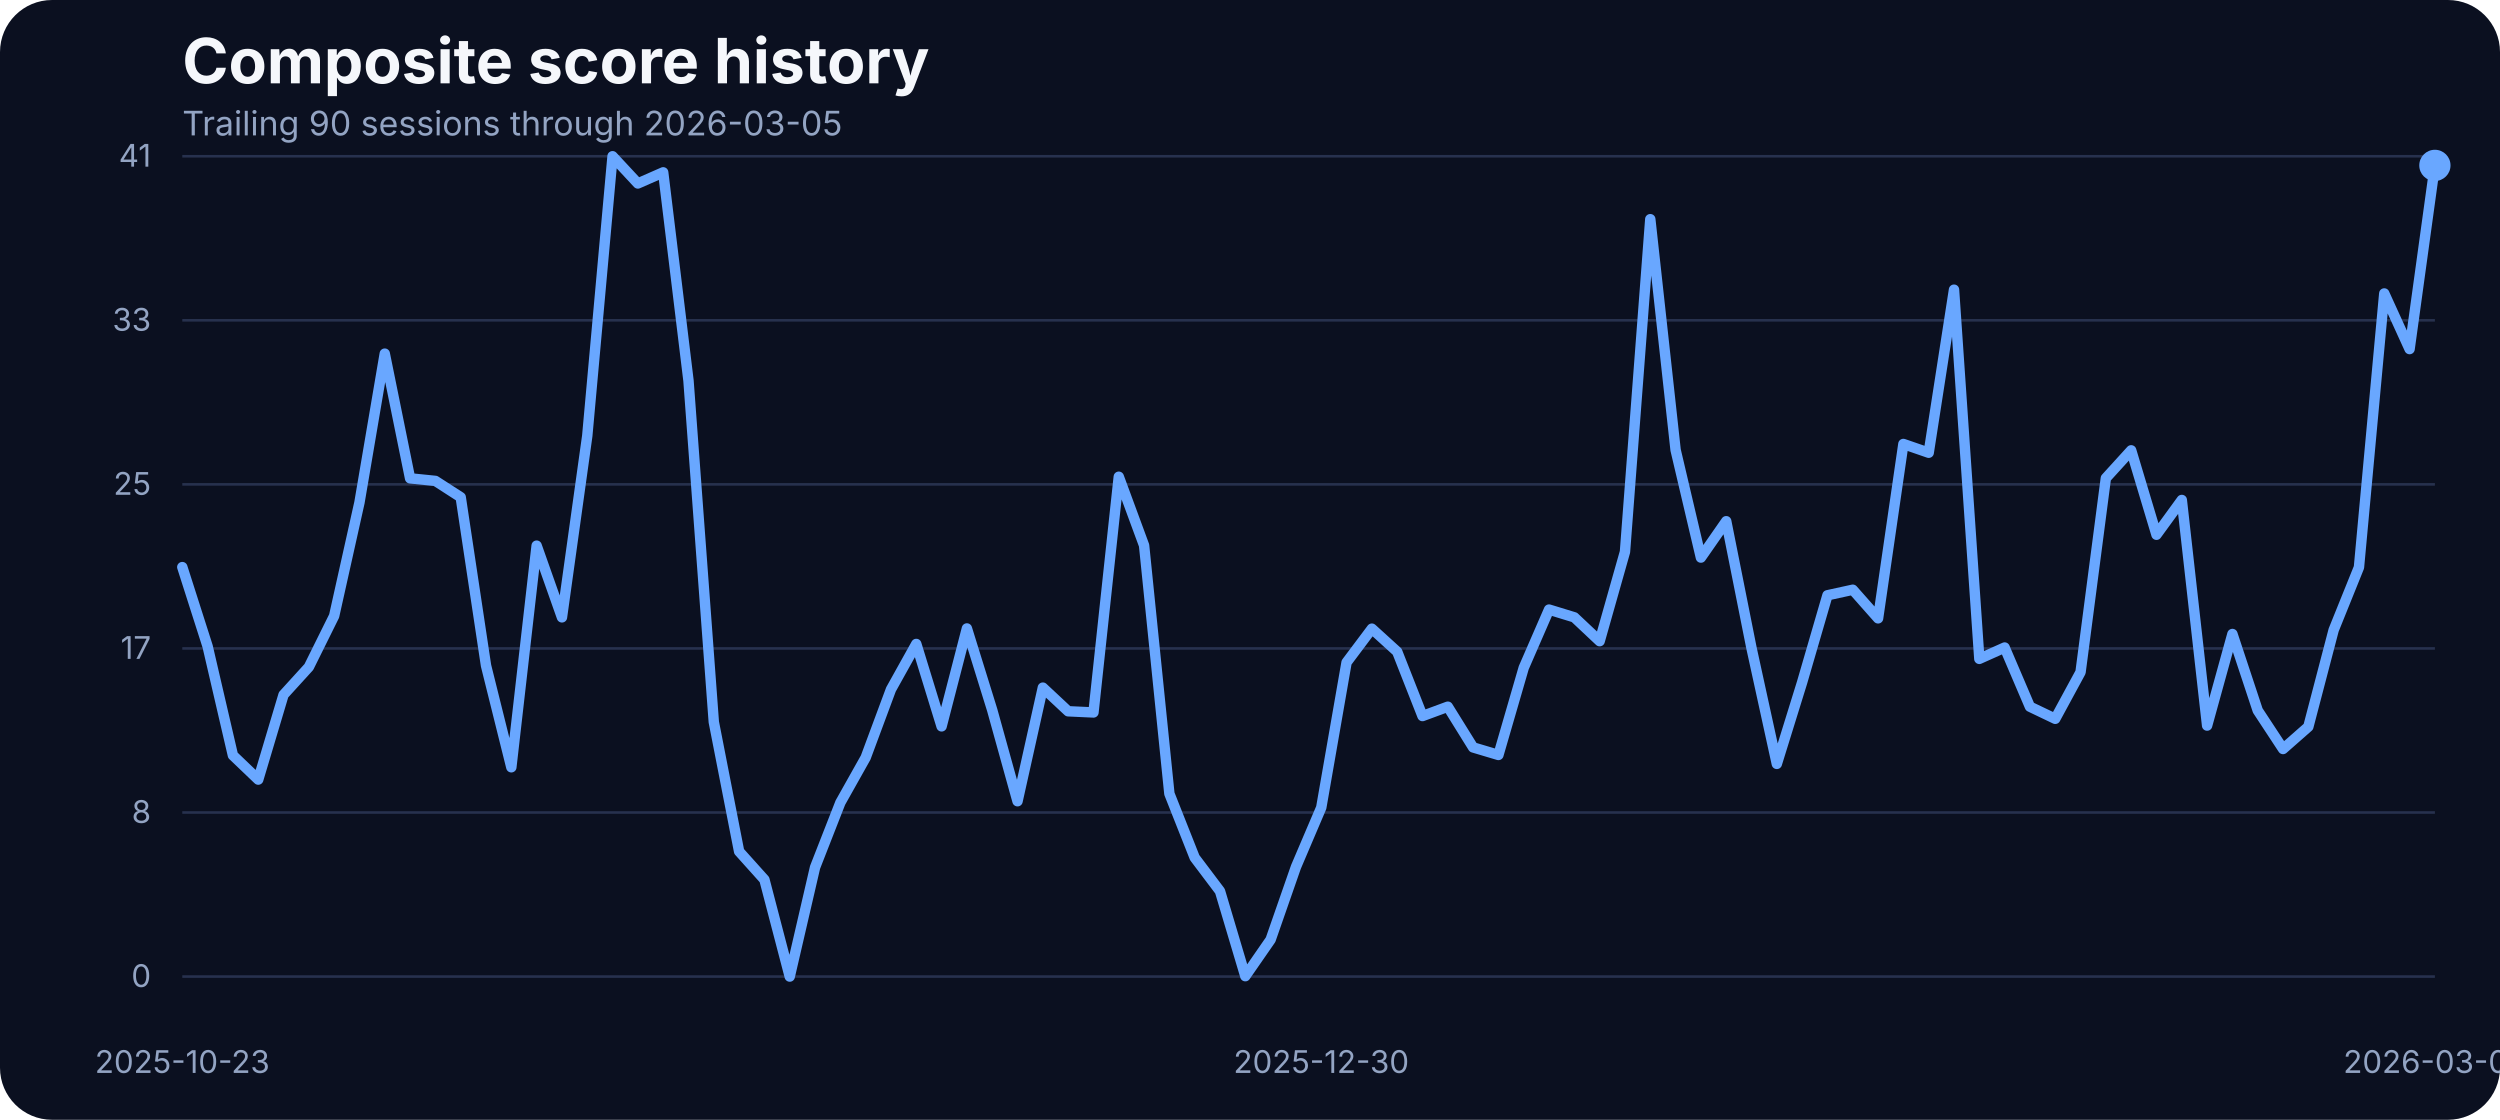
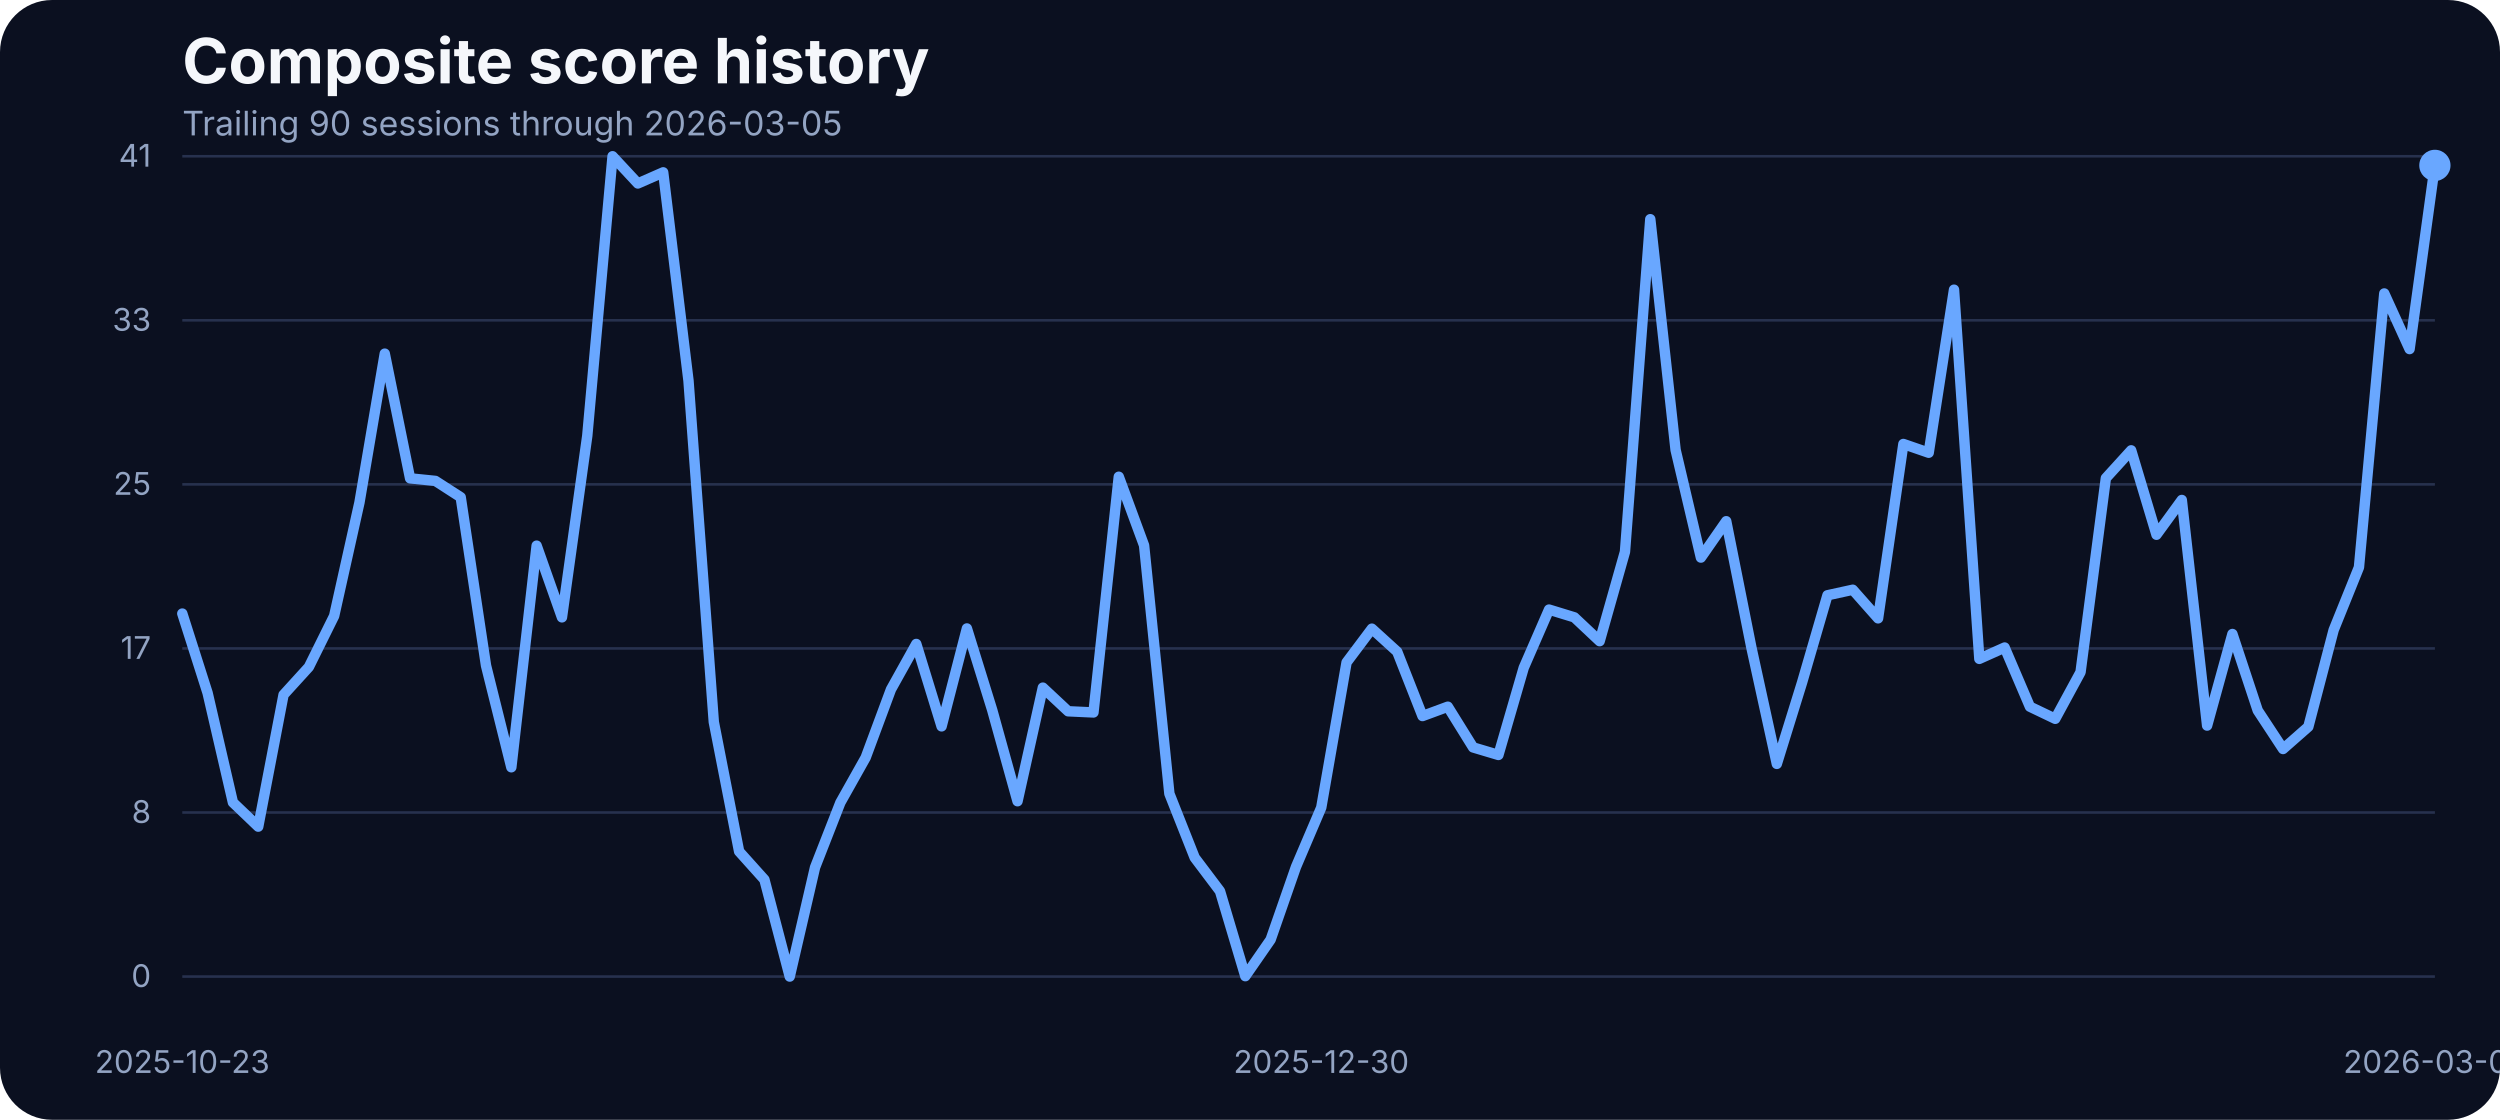
<svg xmlns="http://www.w3.org/2000/svg" width="960" height="430" viewBox="0 0 960 430" role="img" aria-label="Composite score history">
  <rect width="100%" height="100%" fill="#0b1020" rx="20" />
  <text x="70" y="32" fill="#f5f7fb" font-family="Inter, Arial, sans-serif" font-size="24" font-weight="700">Composite score history</text>
  <text x="70" y="52" fill="#93a4c3" font-family="Inter, Arial, sans-serif" font-size="13">Trailing 90 sessions through 2026-03-05</text>
  <line x1="70" x2="935" y1="375.00" y2="375.00" stroke="#27314e" stroke-width="1" />
  <text x="58" y="379.00" text-anchor="end" fill="#93a4c3" font-family="Inter, Arial, sans-serif" font-size="12">0</text>
  <line x1="70" x2="935" y1="312.00" y2="312.00" stroke="#27314e" stroke-width="1" />
  <text x="58" y="316.00" text-anchor="end" fill="#93a4c3" font-family="Inter, Arial, sans-serif" font-size="12">8</text>
  <line x1="70" x2="935" y1="249.00" y2="249.00" stroke="#27314e" stroke-width="1" />
  <text x="58" y="253.00" text-anchor="end" fill="#93a4c3" font-family="Inter, Arial, sans-serif" font-size="12">17</text>
  <line x1="70" x2="935" y1="186.00" y2="186.00" stroke="#27314e" stroke-width="1" />
  <text x="58" y="190.00" text-anchor="end" fill="#93a4c3" font-family="Inter, Arial, sans-serif" font-size="12">25</text>
  <line x1="70" x2="935" y1="123.00" y2="123.00" stroke="#27314e" stroke-width="1" />
  <text x="58" y="127.00" text-anchor="end" fill="#93a4c3" font-family="Inter, Arial, sans-serif" font-size="12">33</text>
  <line x1="70" x2="935" y1="60.00" y2="60.00" stroke="#27314e" stroke-width="1" />
  <text x="58" y="64.00" text-anchor="end" fill="#93a4c3" font-family="Inter, Arial, sans-serif" font-size="12">41</text>
  <text x="70.00" y="412" text-anchor="middle" fill="#93a4c3" font-family="Inter, Arial, sans-serif" font-size="12">2025-10-23</text>
  <text x="507.36" y="412" text-anchor="middle" fill="#93a4c3" font-family="Inter, Arial, sans-serif" font-size="12">2025-12-30</text>
  <text x="935.00" y="412" text-anchor="middle" fill="#93a4c3" font-family="Inter, Arial, sans-serif" font-size="12">2026-03-05</text>
-   <path d="M 70.00 217.77 L 79.72 248.19 L 89.44 290.05 L 99.16 299.36 L 108.88 266.80 L 118.60 256.12 L 128.31 236.53 L 138.03 192.98 L 147.75 135.80 L 157.47 183.68 L 167.19 184.67 L 176.91 190.93 L 186.63 255.59 L 196.35 294.63 L 206.07 209.53 L 215.79 237.06 L 225.51 167.36 L 235.22 60.00 L 244.94 70.45 L 254.66 66.18 L 264.38 146.17 L 274.10 277.24 L 283.82 326.96 L 293.54 337.79 L 303.26 375.00 L 312.98 333.06 L 322.70 308.20 L 332.42 290.89 L 342.13 264.74 L 351.85 247.28 L 361.57 278.92 L 371.29 241.33 L 381.01 272.67 L 390.73 307.67 L 400.45 264.05 L 410.17 273.13 L 419.89 273.58 L 429.61 183.07 L 439.33 209.46 L 449.04 304.77 L 458.76 329.32 L 468.48 342.21 L 478.20 374.85 L 487.92 360.82 L 497.64 332.91 L 507.36 310.11 L 517.08 254.37 L 526.80 241.41 L 536.52 250.25 L 546.24 274.96 L 555.96 271.37 L 565.67 287.00 L 575.39 289.90 L 585.11 256.43 L 594.83 234.08 L 604.55 237.06 L 614.27 246.21 L 623.99 211.90 L 633.71 84.17 L 643.43 172.78 L 653.15 214.11 L 662.87 200.15 L 672.58 248.88 L 682.30 293.33 L 692.02 261.99 L 701.74 228.59 L 711.46 226.46 L 721.18 237.44 L 730.90 170.49 L 740.62 173.85 L 750.34 111.24 L 760.06 253.00 L 769.78 248.65 L 779.49 271.37 L 789.21 276.02 L 798.93 258.10 L 808.65 183.61 L 818.37 172.93 L 828.09 205.34 L 837.81 191.99 L 847.53 278.62 L 857.25 243.46 L 866.97 272.82 L 876.69 287.61 L 886.40 279.07 L 896.12 241.94 L 905.84 217.84 L 915.56 112.69 L 925.28 134.04 L 935.00 63.51" fill="none" stroke="#69a7ff" stroke-width="4" stroke-linecap="round" stroke-linejoin="round" />
+   <path d="M 70.00 235.61 L 79.72 266.11 L 89.44 308.13 L 99.16 317.43 L 108.88 266.80 L 118.60 256.12 L 128.31 236.53 L 138.03 192.98 L 147.75 135.80 L 157.47 183.68 L 167.19 184.67 L 176.91 190.93 L 186.63 255.59 L 196.35 294.63 L 206.07 209.53 L 215.79 237.06 L 225.51 167.36 L 235.22 60.00 L 244.94 70.45 L 254.66 66.18 L 264.38 146.17 L 274.10 277.24 L 283.82 326.96 L 293.54 337.79 L 303.26 375.00 L 312.98 333.06 L 322.70 308.20 L 332.42 290.89 L 342.13 264.74 L 351.85 247.28 L 361.57 278.92 L 371.29 241.33 L 381.01 272.67 L 390.73 307.67 L 400.45 264.05 L 410.17 273.13 L 419.89 273.58 L 429.61 183.07 L 439.33 209.46 L 449.04 304.77 L 458.76 329.32 L 468.48 342.21 L 478.20 374.85 L 487.92 360.82 L 497.64 332.91 L 507.36 310.11 L 517.08 254.37 L 526.80 241.41 L 536.52 250.25 L 546.24 274.96 L 555.96 271.37 L 565.67 287.00 L 575.39 289.90 L 585.11 256.43 L 594.83 234.08 L 604.55 237.06 L 614.27 246.21 L 623.99 211.90 L 633.71 84.17 L 643.43 172.78 L 653.15 214.11 L 662.87 200.15 L 672.58 248.88 L 682.30 293.33 L 692.02 261.99 L 701.74 228.59 L 711.46 226.46 L 721.18 237.44 L 730.90 170.49 L 740.62 173.85 L 750.34 111.24 L 760.06 253.00 L 769.78 248.65 L 779.49 271.37 L 789.21 276.02 L 798.93 258.10 L 808.65 183.61 L 818.37 172.93 L 828.09 205.34 L 837.81 191.99 L 847.53 278.62 L 857.25 243.46 L 866.97 272.82 L 876.69 287.61 L 886.40 279.07 L 896.12 241.94 L 905.84 217.84 L 915.56 112.69 L 925.28 134.04 L 935.00 63.51" fill="none" stroke="#69a7ff" stroke-width="4" stroke-linecap="round" stroke-linejoin="round" />
  <circle cx="935.00" cy="63.51" r="6" fill="#69a7ff" />
</svg>
